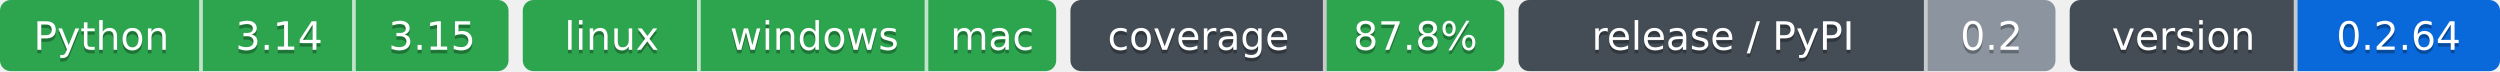
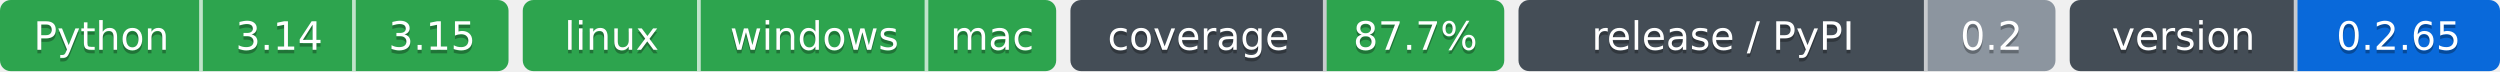
- <svg xmlns="http://www.w3.org/2000/svg" width="703" height="20" role="img" aria-label="Python: CI пройден; 3.14: CI пройден; 3.15: CI пройден; linux: CI пройден; windows: CI пройден; mac: CI пройден; 87.8%: покрытие 87.8%; 0.2: выпуск v0.2.0, на PyPI не публикуется; 0.2.64: версия 0.2.64">
-   <clipPath id="z57e5d5160">
+ <svg xmlns="http://www.w3.org/2000/svg" width="703" height="20" role="img" aria-label="Python: CI пройден; 3.14: CI пройден; 3.15: CI пройден; linux: CI пройден; windows: CI пройден; mac: CI пройден; 87.7%: покрытие 87.7%; 0.2: выпуск v0.2.0, на PyPI не публикуется; 0.2.65: версия 0.2.65">
+   <clipPath id="z698776180">
    <rect width="143" height="20" rx="3" x="0" />
  </clipPath>
-   <clipPath id="z57e5d5161">
+   <clipPath id="z698776181">
    <rect width="150" height="20" rx="3" x="147" />
  </clipPath>
-   <clipPath id="z57e5d5162">
+   <clipPath id="z698776182">
    <rect width="122" height="20" rx="3" x="301" />
  </clipPath>
-   <clipPath id="z57e5d5163">
+   <clipPath id="z698776183">
    <rect width="151" height="20" rx="3" x="427" />
  </clipPath>
-   <clipPath id="z57e5d5164">
+   <clipPath id="z698776184">
    <rect width="121" height="20" rx="3" x="582" />
  </clipPath>
  <g>
-     <rect x="0" width="57" height="20" fill="#2da44e" clip-path="url(#z57e5d5160)" />
-     <rect x="57" width="43" height="20" fill="#2da44e" clip-path="url(#z57e5d5160)" />
-     <rect x="100" width="43" height="20" fill="#2da44e" clip-path="url(#z57e5d5160)" />
-     <rect x="147" width="50" height="20" fill="#2da44e" clip-path="url(#z57e5d5161)" />
-     <rect x="197" width="64" height="20" fill="#2da44e" clip-path="url(#z57e5d5161)" />
-     <rect x="261" width="36" height="20" fill="#2da44e" clip-path="url(#z57e5d5161)" />
-     <rect x="301" width="72" height="20" fill="#444d56" clip-path="url(#z57e5d5162)" />
-     <rect x="373" width="50" height="20" fill="#2da44e" clip-path="url(#z57e5d5162)" />
-     <rect x="427" width="115" height="20" fill="#444d56" clip-path="url(#z57e5d5163)" />
-     <rect x="542" width="36" height="20" fill="#8c959f" clip-path="url(#z57e5d5163)" />
-     <rect x="582" width="64" height="20" fill="#444d56" clip-path="url(#z57e5d5164)" />
-     <rect x="646" width="57" height="20" fill="#0969da" clip-path="url(#z57e5d5164)" />
+     <rect x="0" width="57" height="20" fill="#2da44e" clip-path="url(#z698776180)" />
+     <rect x="57" width="43" height="20" fill="#2da44e" clip-path="url(#z698776180)" />
+     <rect x="100" width="43" height="20" fill="#2da44e" clip-path="url(#z698776180)" />
+     <rect x="147" width="50" height="20" fill="#2da44e" clip-path="url(#z698776181)" />
+     <rect x="197" width="64" height="20" fill="#2da44e" clip-path="url(#z698776181)" />
+     <rect x="261" width="36" height="20" fill="#2da44e" clip-path="url(#z698776181)" />
+     <rect x="301" width="72" height="20" fill="#444d56" clip-path="url(#z698776182)" />
+     <rect x="373" width="50" height="20" fill="#2da44e" clip-path="url(#z698776182)" />
+     <rect x="427" width="115" height="20" fill="#444d56" clip-path="url(#z698776183)" />
+     <rect x="542" width="36" height="20" fill="#8c959f" clip-path="url(#z698776183)" />
+     <rect x="582" width="64" height="20" fill="#444d56" clip-path="url(#z698776184)" />
+     <rect x="646" width="57" height="20" fill="#0969da" clip-path="url(#z698776184)" />
    <rect x="56" width="1" height="20" fill="#fff" fill-opacity=".7" />
    <rect x="99" width="1" height="20" fill="#fff" fill-opacity=".7" />
    <rect x="196" width="1" height="20" fill="#fff" fill-opacity=".7" />
    <rect x="260" width="1" height="20" fill="#fff" fill-opacity=".7" />
    <rect x="372" width="1" height="20" fill="#fff" fill-opacity=".7" />
    <rect x="541" width="1" height="20" fill="#fff" fill-opacity=".7" />
    <rect x="645" width="1" height="20" fill="#fff" fill-opacity=".7" />
  </g>
  <g fill="#fff" text-anchor="middle" font-family="Verdana,Geneva,DejaVu Sans,sans-serif" font-size="11">
    <text x="28.5" y="15" fill="#010101" fill-opacity=".3">Python</text>
    <text x="28.5" y="14">Python</text>
    <text x="78.5" y="15" fill="#010101" fill-opacity=".3">3.14</text>
    <text x="78.5" y="14">3.14</text>
    <text x="121.5" y="15" fill="#010101" fill-opacity=".3">3.15</text>
    <text x="121.5" y="14">3.15</text>
    <text x="172.0" y="15" fill="#010101" fill-opacity=".3">linux</text>
    <text x="172.0" y="14">linux</text>
    <text x="229.0" y="15" fill="#010101" fill-opacity=".3">windows</text>
    <text x="229.0" y="14">windows</text>
    <text x="279.0" y="15" fill="#010101" fill-opacity=".3">mac</text>
    <text x="279.0" y="14">mac</text>
    <text x="337.0" y="15" fill="#010101" fill-opacity=".3">coverage</text>
    <text x="337.0" y="14">coverage</text>
-     <text x="398.0" y="15" fill="#010101" fill-opacity=".3">87.8%</text>
-     <text x="398.0" y="14">87.8%</text>
+     <text x="398.0" y="15" fill="#010101" fill-opacity=".3">87.7%</text>
+     <text x="398.0" y="14">87.7%</text>
    <text x="484.5" y="15" fill="#010101" fill-opacity=".3">release / PyPI</text>
    <text x="484.5" y="14">release / PyPI</text>
    <text x="560.0" y="15" fill="#010101" fill-opacity=".3">0.2</text>
    <text x="560.0" y="14">0.2</text>
    <text x="614.0" y="15" fill="#010101" fill-opacity=".3">version</text>
    <text x="614.0" y="14">version</text>
-     <text x="674.5" y="15" fill="#010101" fill-opacity=".3">0.2.64</text>
-     <text x="674.5" y="14">0.2.64</text>
+     <text x="674.5" y="15" fill="#010101" fill-opacity=".3">0.2.65</text>
+     <text x="674.5" y="14">0.2.65</text>
  </g>
</svg>
